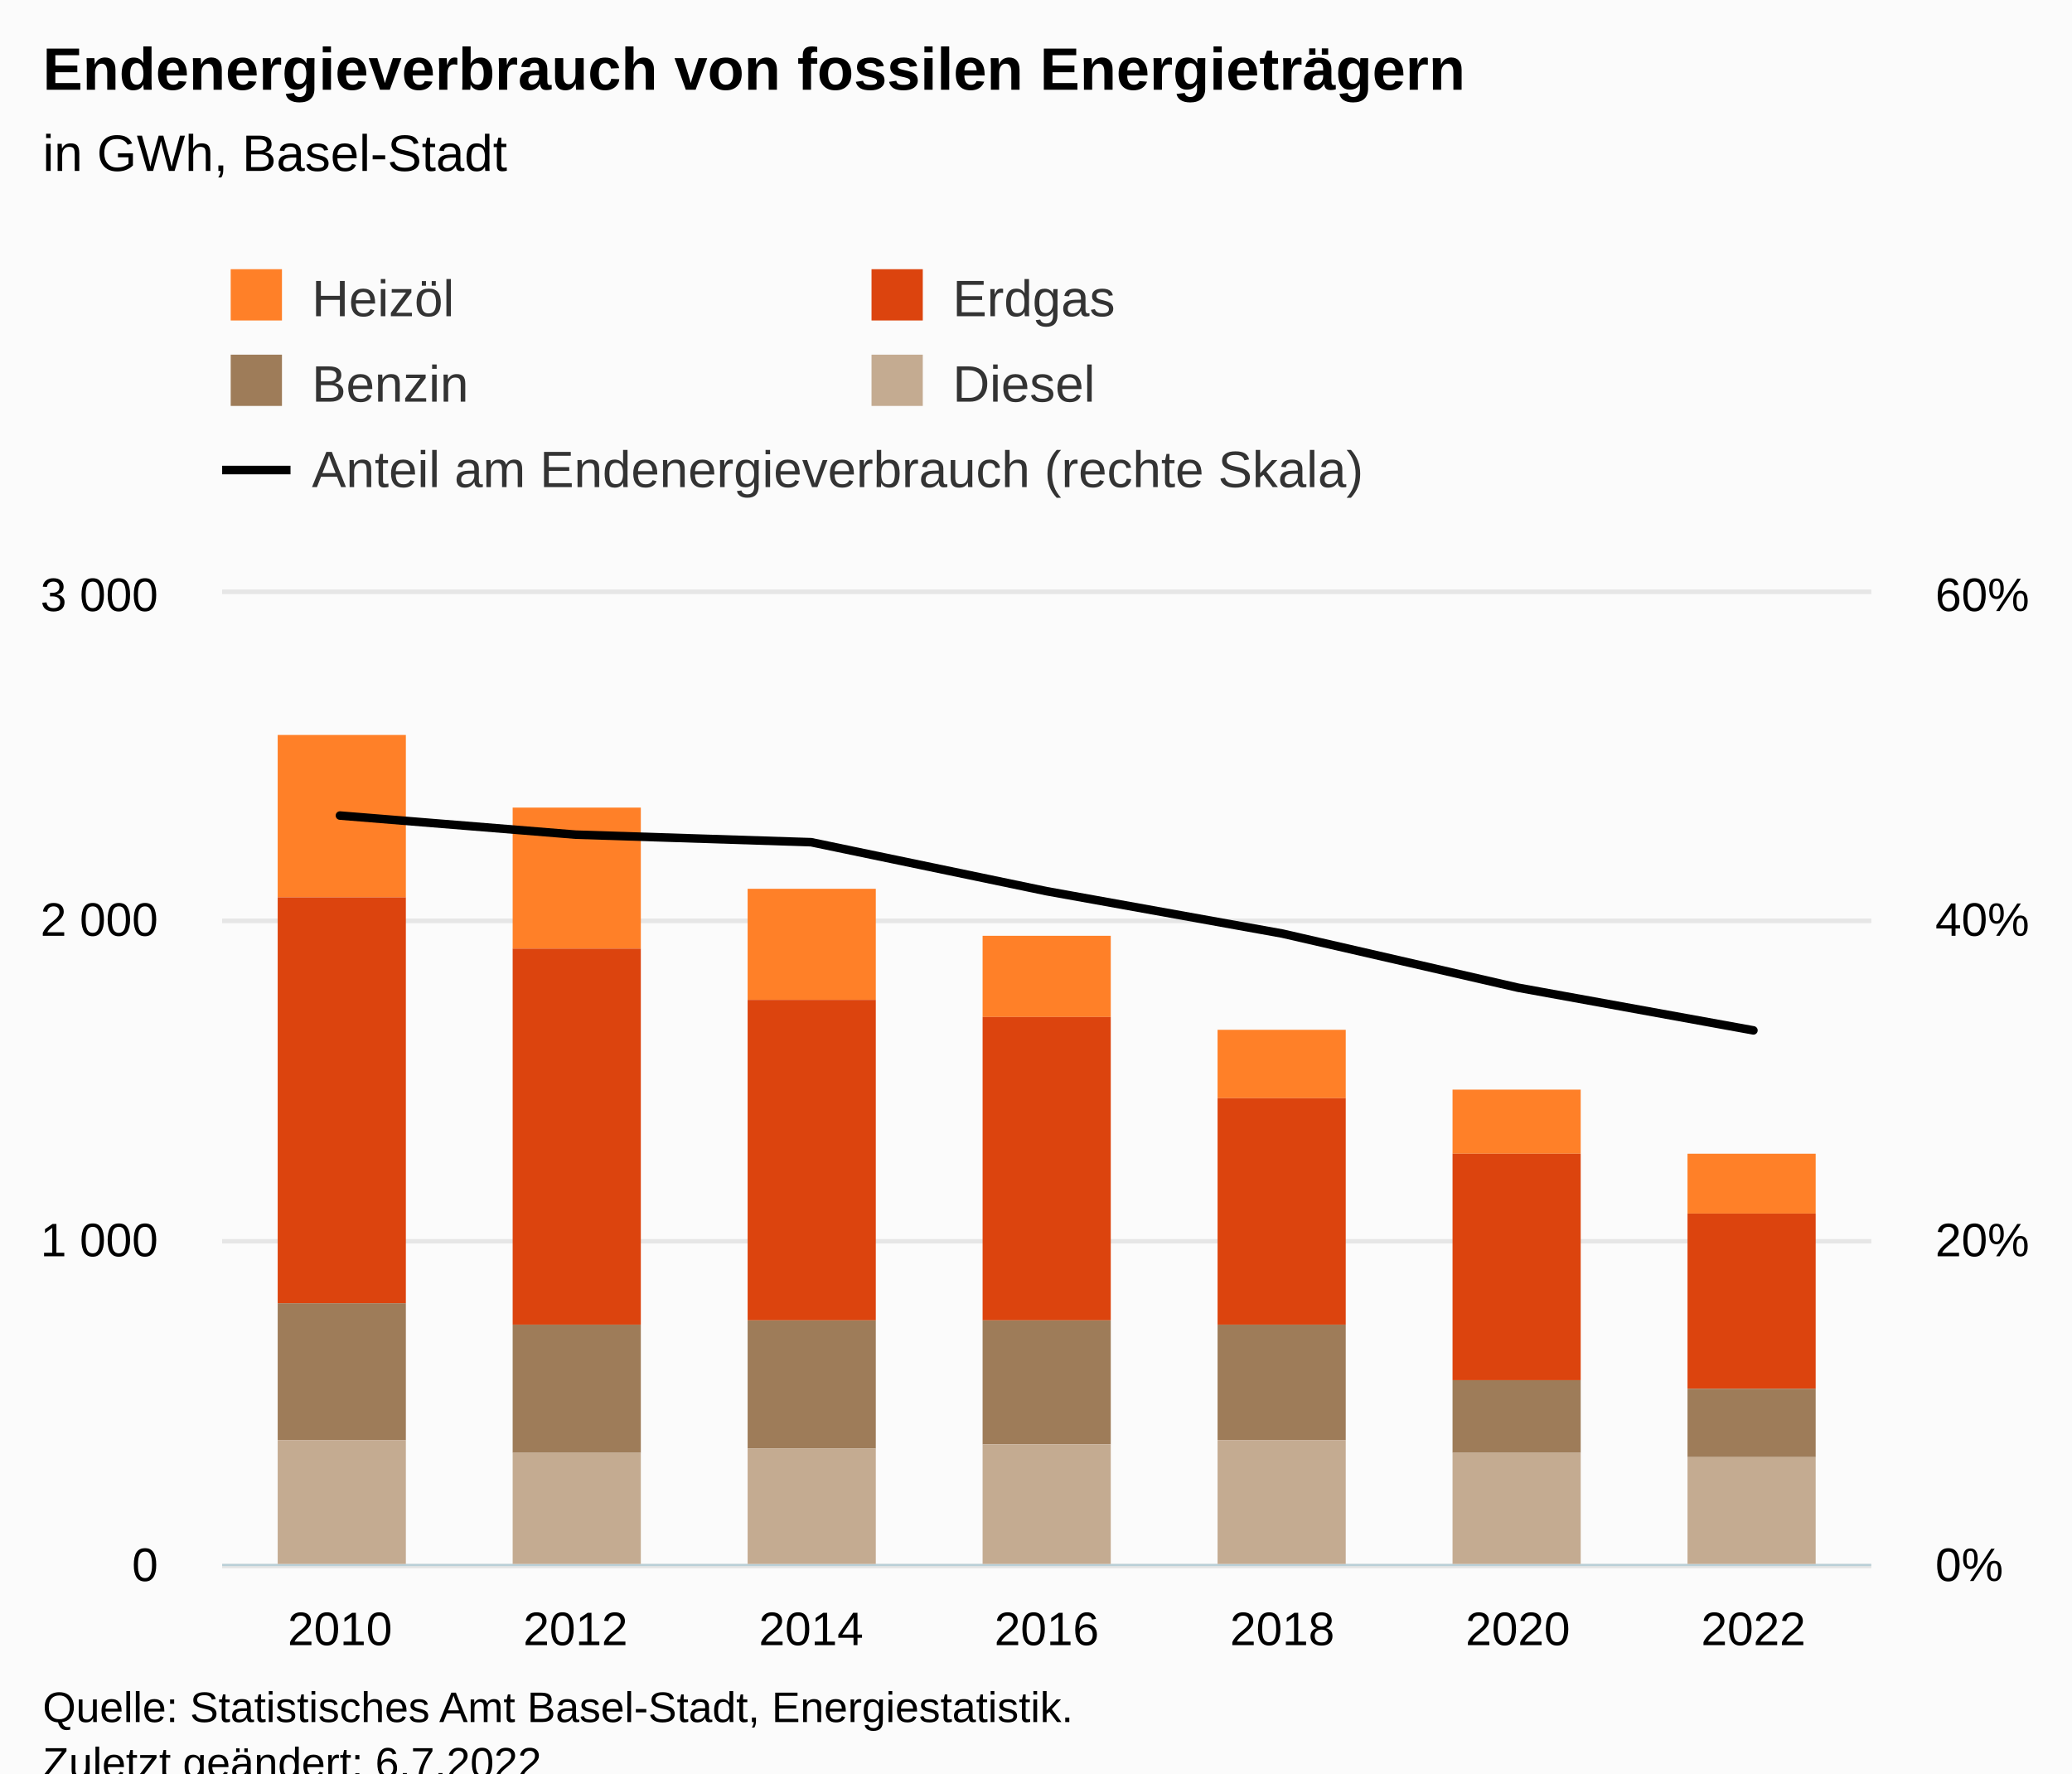
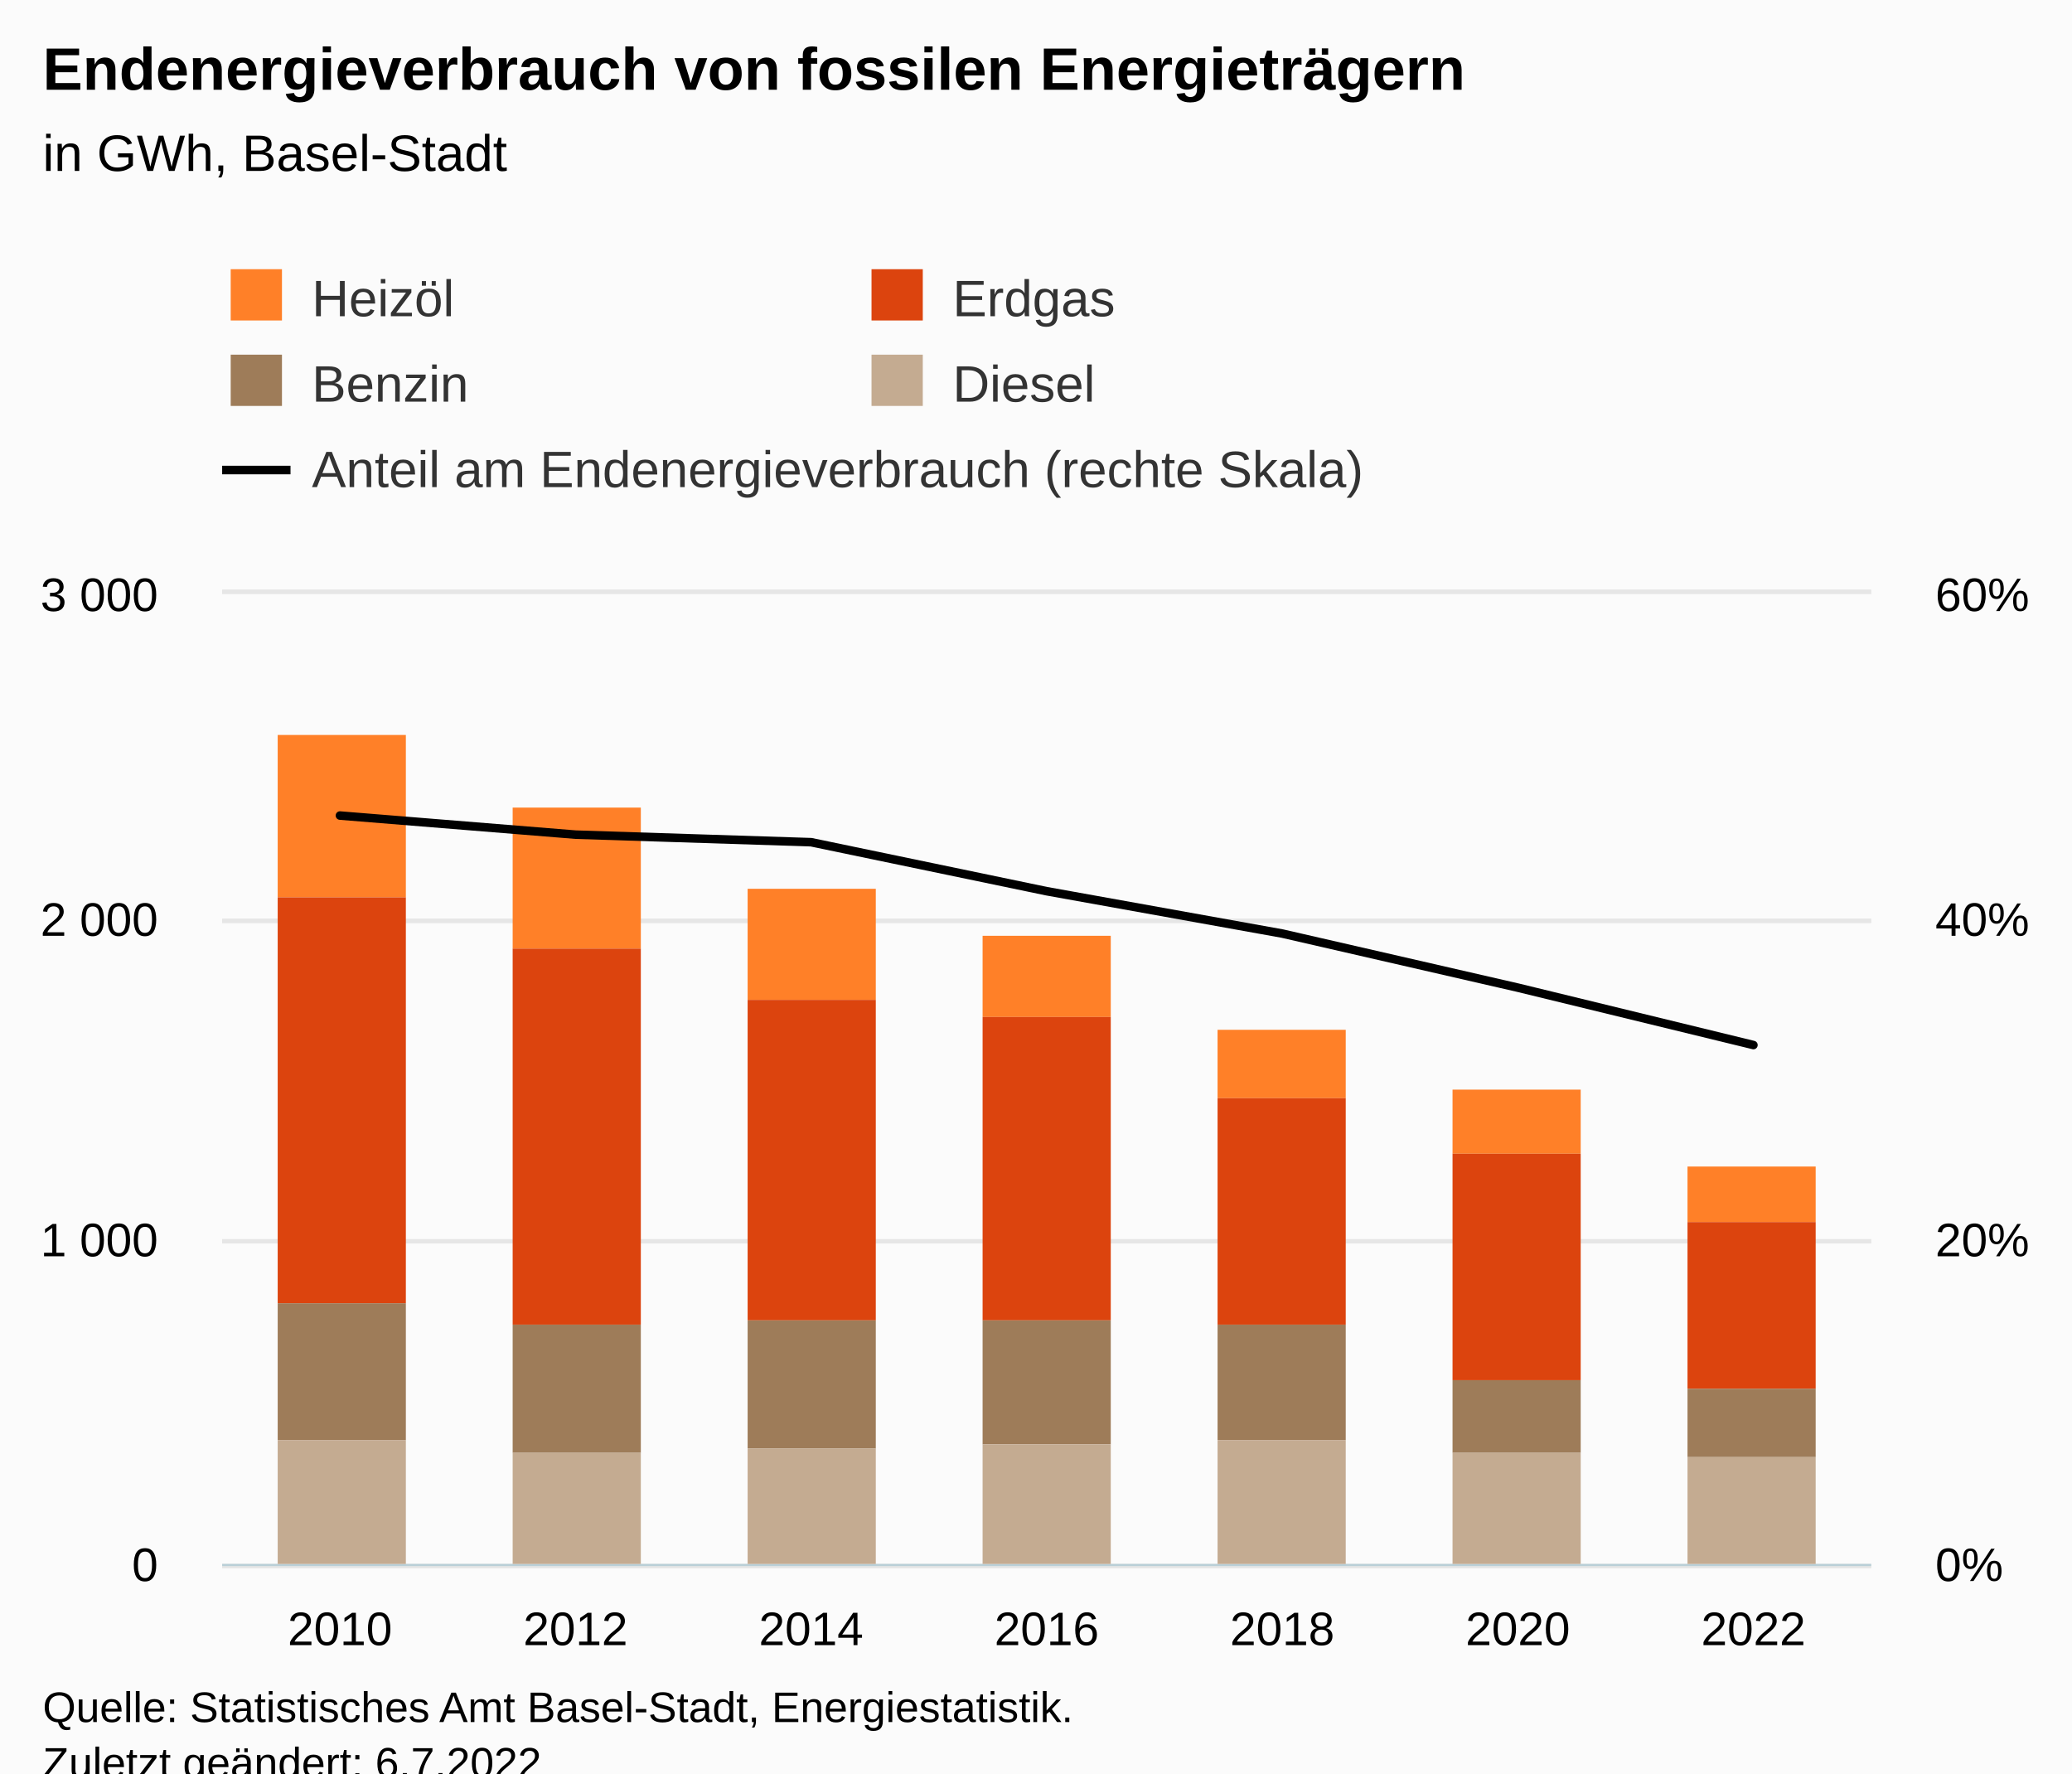
<svg xmlns="http://www.w3.org/2000/svg" version="1.1" class="highcharts-root" style="font-family:Arial;font-size:12px;" viewBox="0 0 485 415">
  <defs>
-     <clipPath id="highcharts-vuazrls-44-">
+     <clipPath id="highcharts-njk6cta-44-">
      <rect x="0" y="0" width="386" height="227" fill="none" />
    </clipPath>
-     <clipPath id="highcharts-vuazrls-52-">
+     <clipPath id="highcharts-njk6cta-52-">
      <rect x="0" y="0" width="386" height="227" fill="none" />
    </clipPath>
-     <clipPath id="highcharts-vuazrls-81-">
+     <clipPath id="highcharts-njk6cta-81-">
      <rect x="0" y="0" width="386" height="227" fill="none" />
    </clipPath>
-     <clipPath id="highcharts-vuazrls-82-">
+     <clipPath id="highcharts-njk6cta-82-">
      <rect x="52" y="139" width="386" height="227" fill="none" />
    </clipPath>
  </defs>
  <rect fill="#fbfbfb" class="highcharts-background" x="0" y="0" width="485" height="428" rx="0" ry="0" />
  <rect fill="none" class="highcharts-plot-background" x="52" y="139" width="386" height="227" />
  <g class="highcharts-pane-group" data-z-index="0" />
  <g class="highcharts-grid highcharts-xaxis-grid" data-z-index="1">
    <path fill="none" data-z-index="1" class="highcharts-grid-line" d="M 106.5 139 L 106.5 366" opacity="1" />
    <path fill="none" data-z-index="1" class="highcharts-grid-line" d="M 161.5 139 L 161.5 366" opacity="1" />
    <path fill="none" data-z-index="1" class="highcharts-grid-line" d="M 216.5 139 L 216.5 366" opacity="1" />
    <path fill="none" data-z-index="1" class="highcharts-grid-line" d="M 272.5 139 L 272.5 366" opacity="1" />
    <path fill="none" data-z-index="1" class="highcharts-grid-line" d="M 327.5 139 L 327.5 366" opacity="1" />
    <path fill="none" data-z-index="1" class="highcharts-grid-line" d="M 382.5 139 L 382.5 366" opacity="1" />
    <path fill="none" data-z-index="1" class="highcharts-grid-line" d="M 437.5 139 L 437.5 366" opacity="1" />
    <path fill="none" data-z-index="1" class="highcharts-grid-line" d="M 51.5 139 L 51.5 366" opacity="1" />
  </g>
  <g class="highcharts-grid highcharts-yaxis-grid" data-z-index="1">
    <path fill="none" stroke="#e6e6e6" stroke-width="1" data-z-index="1" class="highcharts-grid-line" d="M 52 366.5 L 438 366.5" opacity="1" />
    <path fill="none" stroke="#e6e6e6" stroke-width="1" data-z-index="1" class="highcharts-grid-line" d="M 52 290.5 L 438 290.5" opacity="1" />
    <path fill="none" stroke="#e6e6e6" stroke-width="1" data-z-index="1" class="highcharts-grid-line" d="M 52 215.5 L 438 215.5" opacity="1" />
    <path fill="none" stroke="#e6e6e6" stroke-width="1" data-z-index="1" class="highcharts-grid-line" d="M 52 138.5 L 438 138.5" opacity="1" />
  </g>
  <g class="highcharts-grid highcharts-yaxis-grid" data-z-index="1">
    <path fill="none" stroke="#e6e6e6" stroke-width="1" data-z-index="1" class="highcharts-grid-line" d="M 52 366.5 L 438 366.5" opacity="1" />
    <path fill="none" stroke="#e6e6e6" stroke-width="1" data-z-index="1" class="highcharts-grid-line" d="M 52 290.5 L 438 290.5" opacity="1" />
    <path fill="none" stroke="#e6e6e6" stroke-width="1" data-z-index="1" class="highcharts-grid-line" d="M 52 215.5 L 438 215.5" opacity="1" />
    <path fill="none" stroke="#e6e6e6" stroke-width="1" data-z-index="1" class="highcharts-grid-line" d="M 52 138.5 L 438 138.5" opacity="1" />
  </g>
  <rect fill="none" class="highcharts-plot-border" data-z-index="1" x="52" y="139" width="386" height="227" />
  <g class="highcharts-axis highcharts-xaxis" data-z-index="2">
    <path fill="none" class="highcharts-axis-line" stroke="#B9CFD7" stroke-width="0.5" data-z-index="7" d="M 52 366.25 L 438 366.25" />
  </g>
  <g class="highcharts-axis highcharts-yaxis" data-z-index="2">
    <path fill="none" class="highcharts-axis-line" data-z-index="7" d="M 52 139 L 52 366" />
  </g>
  <g class="highcharts-axis highcharts-yaxis" data-z-index="2">
    <path fill="none" class="highcharts-axis-line" data-z-index="7" d="M 438 139 L 438 366" />
  </g>
  <g class="highcharts-series-group" data-z-index="3">
-     <g class="highcharts-series highcharts-series-0 highcharts-column-series" data-z-index="0.1" opacity="1" transform="translate(52,139) scale(1 1)" clip-path="url(#highcharts-vuazrls-52-)">
+     <g class="highcharts-series highcharts-series-0 highcharts-column-series" data-z-index="0.1" opacity="1" transform="translate(52,139) scale(1 1)" clip-path="url(#highcharts-njk6cta-52-)">
      <rect x="13" y="33" width="30" height="38" fill="#FF8028" opacity="1" class="highcharts-point" />
      <rect x="68" y="50" width="30" height="33" fill="#FF8028" opacity="1" class="highcharts-point" />
      <rect x="123" y="69" width="30" height="26" fill="#FF8028" opacity="1" class="highcharts-point" />
      <rect x="178" y="80" width="30" height="19" fill="#FF8028" opacity="1" class="highcharts-point" />
      <rect x="233" y="102" width="30" height="16" fill="#FF8028" opacity="1" class="highcharts-point" />
      <rect x="288" y="116" width="30" height="15" fill="#FF8028" opacity="1" class="highcharts-point" />
-       <rect x="343" y="131" width="30" height="14" fill="#FF8028" opacity="1" class="highcharts-point" />
+       <rect x="343" y="134" width="30" height="13" fill="#FF8028" opacity="1" class="highcharts-point" />
    </g>
    <g class="highcharts-markers highcharts-series-0 highcharts-column-series" data-z-index="0.1" opacity="1" transform="translate(52,139) scale(1 1)" clip-path="none" />
-     <g class="highcharts-series highcharts-series-1 highcharts-column-series" data-z-index="0.1" opacity="1" transform="translate(52,139) scale(1 1)" clip-path="url(#highcharts-vuazrls-52-)">
+     <g class="highcharts-series highcharts-series-1 highcharts-column-series" data-z-index="0.1" opacity="1" transform="translate(52,139) scale(1 1)" clip-path="url(#highcharts-njk6cta-52-)">
      <rect x="13" y="71" width="30" height="95" fill="#DC440E" opacity="1" class="highcharts-point" />
      <rect x="68" y="83" width="30" height="88" fill="#DC440E" opacity="1" class="highcharts-point" />
      <rect x="123" y="95" width="30" height="75" fill="#DC440E" opacity="1" class="highcharts-point" />
      <rect x="178" y="99" width="30" height="71" fill="#DC440E" opacity="1" class="highcharts-point" />
      <rect x="233" y="118" width="30" height="53" fill="#DC440E" opacity="1" class="highcharts-point" />
      <rect x="288" y="131" width="30" height="53" fill="#DC440E" opacity="1" class="highcharts-point" />
-       <rect x="343" y="145" width="30" height="41" fill="#DC440E" opacity="1" class="highcharts-point" />
+       <rect x="343" y="147" width="30" height="39" fill="#DC440E" opacity="1" class="highcharts-point" />
    </g>
    <g class="highcharts-markers highcharts-series-1 highcharts-column-series" data-z-index="0.1" opacity="1" transform="translate(52,139) scale(1 1)" clip-path="none" />
-     <g class="highcharts-series highcharts-series-2 highcharts-column-series" data-z-index="0.1" opacity="1" transform="translate(52,139) scale(1 1)" clip-path="url(#highcharts-vuazrls-52-)">
+     <g class="highcharts-series highcharts-series-2 highcharts-column-series" data-z-index="0.1" opacity="1" transform="translate(52,139) scale(1 1)" clip-path="url(#highcharts-njk6cta-52-)">
      <rect x="13" y="166" width="30" height="32" fill="#9E7C59" opacity="1" class="highcharts-point" />
      <rect x="68" y="171" width="30" height="30" fill="#9E7C59" opacity="1" class="highcharts-point" />
      <rect x="123" y="170" width="30" height="30" fill="#9E7C59" opacity="1" class="highcharts-point" />
      <rect x="178" y="170" width="30" height="29" fill="#9E7C59" opacity="1" class="highcharts-point" />
      <rect x="233" y="171" width="30" height="27" fill="#9E7C59" opacity="1" class="highcharts-point" />
      <rect x="288" y="184" width="30" height="17" fill="#9E7C59" opacity="1" class="highcharts-point" />
      <rect x="343" y="186" width="30" height="16" fill="#9E7C59" opacity="1" class="highcharts-point" />
    </g>
    <g class="highcharts-markers highcharts-series-2 highcharts-column-series" data-z-index="0.1" opacity="1" transform="translate(52,139) scale(1 1)" clip-path="none" />
-     <g class="highcharts-series highcharts-series-3 highcharts-column-series" data-z-index="0.1" opacity="1" transform="translate(52,139) scale(1 1)" clip-path="url(#highcharts-vuazrls-52-)">
+     <g class="highcharts-series highcharts-series-3 highcharts-column-series" data-z-index="0.1" opacity="1" transform="translate(52,139) scale(1 1)" clip-path="url(#highcharts-njk6cta-52-)">
      <rect x="13" y="198" width="30" height="30" fill="#C4AB91" opacity="1" class="highcharts-point" />
      <rect x="68" y="201" width="30" height="27" fill="#C4AB91" opacity="1" class="highcharts-point" />
      <rect x="123" y="200" width="30" height="28" fill="#C4AB91" opacity="1" class="highcharts-point" />
      <rect x="178" y="199" width="30" height="29" fill="#C4AB91" opacity="1" class="highcharts-point" />
      <rect x="233" y="198" width="30" height="30" fill="#C4AB91" opacity="1" class="highcharts-point" />
      <rect x="288" y="201" width="30" height="27" fill="#C4AB91" opacity="1" class="highcharts-point" />
      <rect x="343" y="202" width="30" height="26" fill="#C4AB91" opacity="1" class="highcharts-point" />
    </g>
    <g class="highcharts-markers highcharts-series-3 highcharts-column-series" data-z-index="0.1" opacity="1" transform="translate(52,139) scale(1 1)" clip-path="none" />
-     <g class="highcharts-series highcharts-series-4 highcharts-line-series" data-z-index="0.1" opacity="1" transform="translate(52,139) scale(1 1)" clip-path="url(#highcharts-vuazrls-81-)">
-       <path fill="none" d="M 27.571 51.86 L 82.714 56.327 L 137.857 58.097 L 193 69.565 L 248.143 79.476 L 303.286 92.135 L 358.429 102.135" class="highcharts-graph" data-z-index="1" stroke="#000000" stroke-width="2" stroke-linejoin="round" stroke-linecap="round" />
+     <g class="highcharts-series highcharts-series-4 highcharts-line-series" data-z-index="0.1" opacity="1" transform="translate(52,139) scale(1 1)" clip-path="url(#highcharts-njk6cta-81-)">
+       <path fill="none" d="M 27.571 51.86 L 82.714 56.327 L 137.857 58.097 L 193 69.565 L 248.143 79.476 L 303.286 92.135 L 358.429 105.566" class="highcharts-graph" data-z-index="1" stroke="#000000" stroke-width="2" stroke-linejoin="round" stroke-linecap="round" />
    </g>
    <g class="highcharts-markers highcharts-series-4 highcharts-line-series" data-z-index="0.1" opacity="1" transform="translate(52,139) scale(1 1)" clip-path="none" />
  </g>
  <text x="10" text-anchor="start" class="highcharts-title" data-z-index="4" style="color:#000000;font-size:14px;font-weight:bold;fill:#000000;" y="21">
    <tspan>Endenergieverbrauch von fossilen Energieträgern</tspan>
  </text>
  <text x="10" text-anchor="start" class="highcharts-subtitle" data-z-index="4" style="color:#000000;font-size:12px;font-weight:normal;fill:#000000;" y="40">
    <tspan>in GWh, Basel-Stadt</tspan>
  </text>
  <text x="10" text-anchor="start" class="highcharts-caption" data-z-index="4" style="color:#666666;fill:#666666;" y="400" />
  <g class="highcharts-legend" data-z-index="7" transform="translate(44,56)">
    <rect fill="none" class="highcharts-legend-box" rx="0" ry="0" x="0" y="0" width="308" height="71" visibility="visible" />
    <g data-z-index="1">
      <g>
        <g class="highcharts-legend-item highcharts-column-series highcharts-color-undefined highcharts-series-0" data-z-index="1" transform="translate(8,3)">
          <text x="21" style="color:#333333;cursor:pointer;font-size:12px;font-weight:normal;white-space:nowrap;fill:#333333;" text-anchor="start" data-z-index="2" y="15">
            <tspan>Heizöl</tspan>
          </text>
          <rect x="2" y="4" width="12" height="12" fill="#FF8028" class="highcharts-point" data-z-index="3" />
        </g>
        <g class="highcharts-legend-item highcharts-column-series highcharts-color-undefined highcharts-series-1" data-z-index="1" transform="translate(158,3)">
          <text x="21" y="15" style="color:#333333;cursor:pointer;font-size:12px;font-weight:normal;white-space:nowrap;fill:#333333;" text-anchor="start" data-z-index="2">
            <tspan>Erdgas</tspan>
          </text>
          <rect x="2" y="4" width="12" height="12" fill="#DC440E" class="highcharts-point" data-z-index="3" />
        </g>
        <g class="highcharts-legend-item highcharts-column-series highcharts-color-undefined highcharts-series-2" data-z-index="1" transform="translate(8,23)">
          <text x="21" y="15" style="color:#333333;cursor:pointer;font-size:12px;font-weight:normal;white-space:nowrap;fill:#333333;" text-anchor="start" data-z-index="2">
            <tspan>Benzin</tspan>
          </text>
          <rect x="2" y="4" width="12" height="12" fill="#9E7C59" class="highcharts-point" data-z-index="3" />
        </g>
        <g class="highcharts-legend-item highcharts-column-series highcharts-color-undefined highcharts-series-3" data-z-index="1" transform="translate(158,23)">
          <text x="21" y="15" style="color:#333333;cursor:pointer;font-size:12px;font-weight:normal;white-space:nowrap;fill:#333333;" text-anchor="start" data-z-index="2">
            <tspan>Diesel</tspan>
          </text>
          <rect x="2" y="4" width="12" height="12" fill="#C4AB91" class="highcharts-point" data-z-index="3" />
        </g>
        <g class="highcharts-legend-item highcharts-line-series highcharts-color-undefined highcharts-series-4" data-z-index="1" transform="translate(8,43)">
          <path fill="none" d="M 0 11 L 16 11" class="highcharts-graph" stroke="#000000" stroke-width="2" />
          <text x="21" y="15" style="color:#333333;cursor:pointer;font-size:12px;font-weight:normal;white-space:nowrap;fill:#333333;" text-anchor="start" data-z-index="2">
            <tspan>Anteil am Endenergieverbrauch (rechte Skala)</tspan>
          </text>
        </g>
      </g>
    </g>
  </g>
  <g class="highcharts-axis-labels highcharts-xaxis-labels" data-z-index="7">
    <text x="79.571" style="color:#000000;cursor:default;font-size:11px;fill:#000000;" text-anchor="middle" transform="translate(0,0)" y="385" opacity="1">2010</text>
    <text x="134.714" style="color:#000000;cursor:default;font-size:11px;fill:#000000;" text-anchor="middle" transform="translate(0,0)" y="385" opacity="1">2012</text>
    <text x="189.857" style="color:#000000;cursor:default;font-size:11px;fill:#000000;" text-anchor="middle" transform="translate(0,0)" y="385" opacity="1">2014</text>
    <text x="245" style="color:#000000;cursor:default;font-size:11px;fill:#000000;" text-anchor="middle" transform="translate(0,0)" y="385" opacity="1">2016</text>
    <text x="300.143" style="color:#000000;cursor:default;font-size:11px;fill:#000000;" text-anchor="middle" transform="translate(0,0)" y="385" opacity="1">2018</text>
    <text x="355.286" style="color:#000000;cursor:default;font-size:11px;fill:#000000;" text-anchor="middle" transform="translate(0,0)" y="385" opacity="1">2020</text>
    <text x="410.429" style="color:#000000;cursor:default;font-size:11px;fill:#000000;" text-anchor="middle" transform="translate(0,0)" y="385" opacity="1">2022</text>
  </g>
  <g class="highcharts-axis-labels highcharts-yaxis-labels" data-z-index="7">
    <text x="37" style="color:black;cursor:default;font-size:11px;fill:black;" text-anchor="end" transform="translate(0,0)" y="370" opacity="1">0</text>
    <text x="37" style="color:black;cursor:default;font-size:11px;fill:black;" text-anchor="end" transform="translate(0,0)" y="294" opacity="1">
      <tspan>1 000</tspan>
    </text>
    <text x="37" style="color:black;cursor:default;font-size:11px;fill:black;" text-anchor="end" transform="translate(0,0)" y="219" opacity="1">
      <tspan>2 000</tspan>
    </text>
    <text x="37" style="color:black;cursor:default;font-size:11px;fill:black;" text-anchor="end" transform="translate(0,0)" y="143" opacity="1">
      <tspan>3 000</tspan>
    </text>
  </g>
  <g class="highcharts-axis-labels highcharts-yaxis-labels" data-z-index="7">
    <text x="453" style="color:black;cursor:default;font-size:11px;fill:black;" text-anchor="start" transform="translate(0,0)" y="370" opacity="1">0%</text>
    <text x="453" style="color:black;cursor:default;font-size:11px;fill:black;" text-anchor="start" transform="translate(0,0)" y="294" opacity="1">20%</text>
    <text x="453" style="color:black;cursor:default;font-size:11px;fill:black;" text-anchor="start" transform="translate(0,0)" y="219" opacity="1">40%</text>
    <text x="453" style="color:black;cursor:default;font-size:11px;fill:black;" text-anchor="start" transform="translate(0,0)" y="143" opacity="1">60%</text>
  </g>
  <text x="10" class="highcharts-credits" text-anchor="start" data-z-index="8" style="cursor:default;color:#000000;font-size:10px;fill:#000000;" y="403">
    <tspan>Quelle: Statistisches Amt Basel-Stadt, Energiestatistik.</tspan>
    <tspan x="10" dy="13">Zuletzt geändert: 6.7.2022</tspan>
  </text>
-   <g class="highcharts-control-points" data-z-index="99" clip-path="url(#highcharts-vuazrls-82-)" />
+   <g class="highcharts-control-points" data-z-index="99" clip-path="url(#highcharts-njk6cta-82-)" />
</svg>
